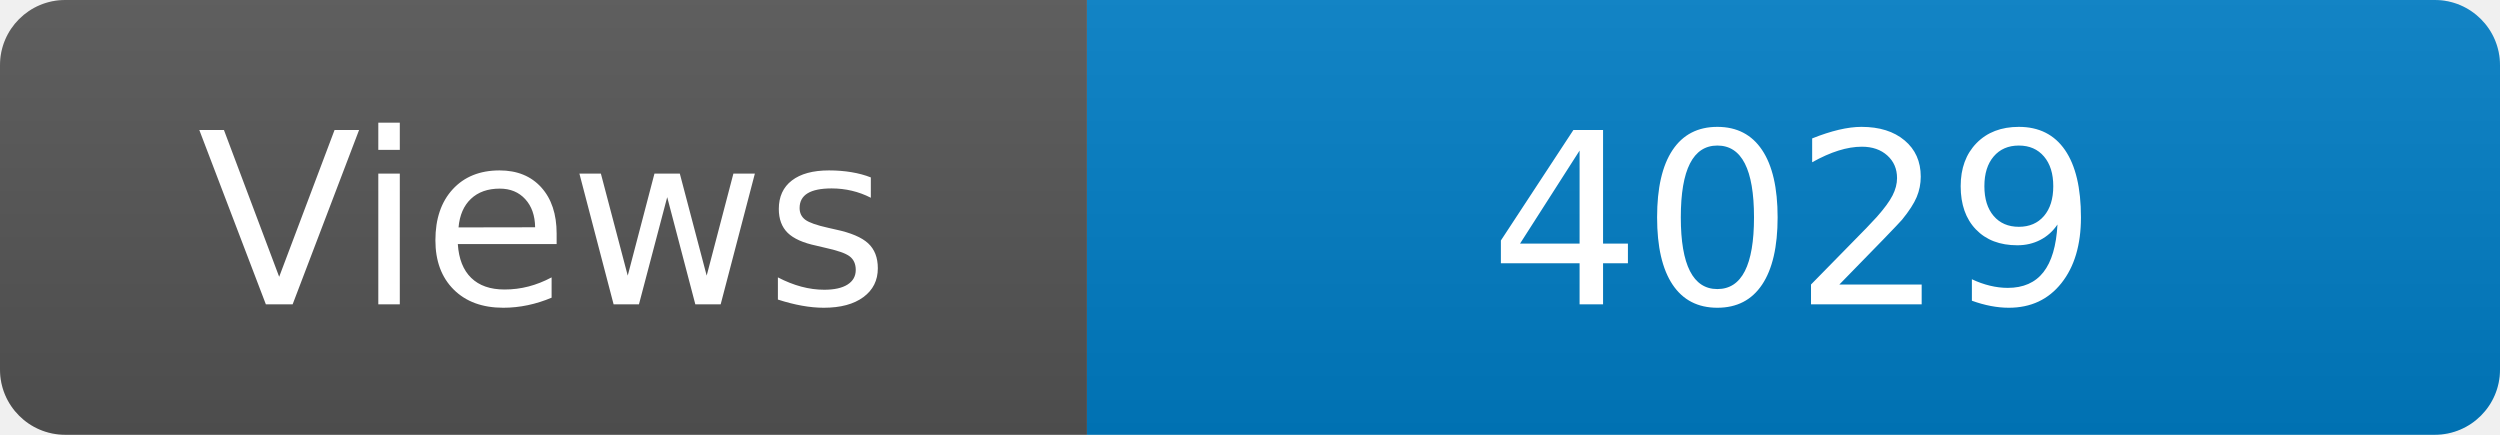
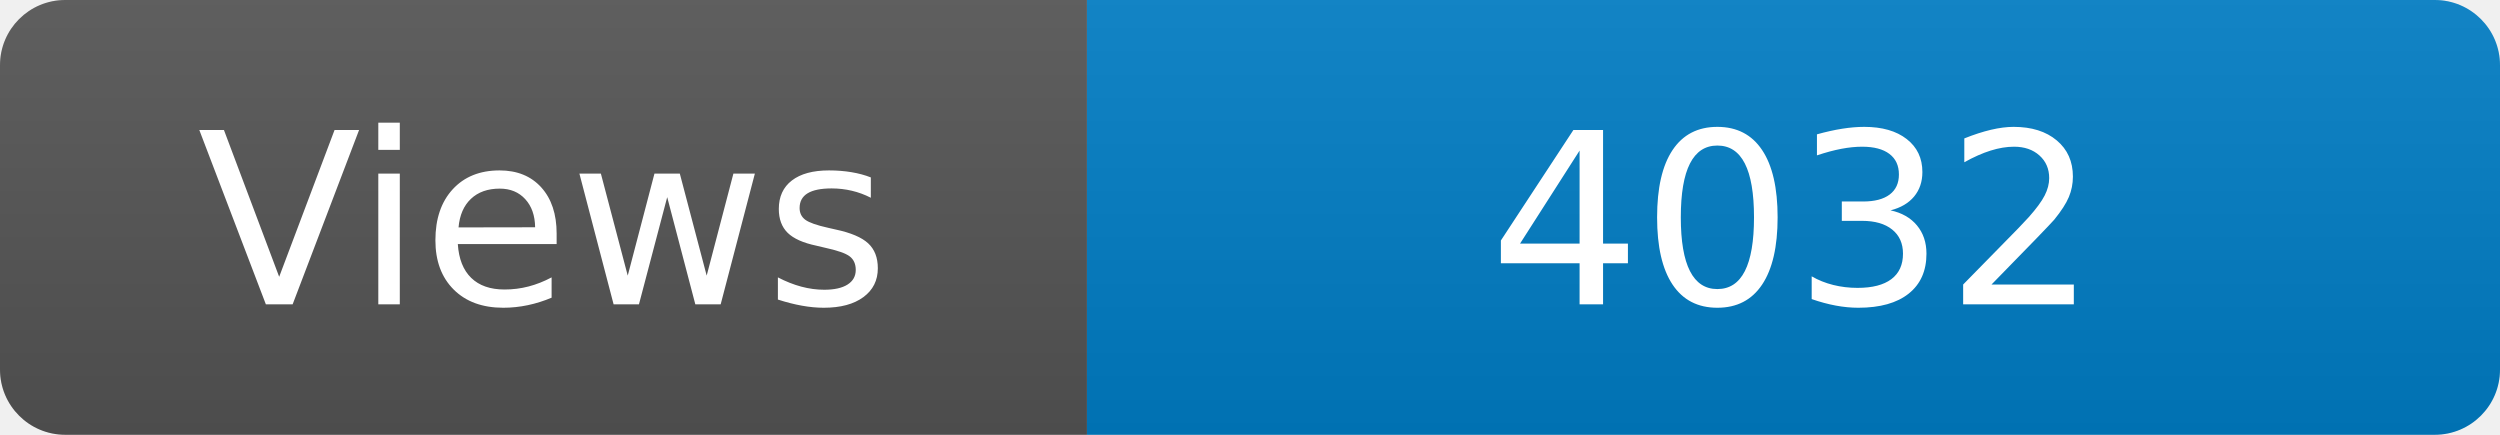
<svg xmlns="http://www.w3.org/2000/svg" width="115" height="20" role="img" aria-label="Maintained?: yes">
  <linearGradient id="s" x2="0" y2="100%">
    <stop offset="0" stop-color="#bbb" stop-opacity=".1" />
    <stop offset="1" stop-opacity=".1" />
  </linearGradient>
  <clipPath id="r">
    <rect width="115" height="20" rx="3" fill="#fff" />
  </clipPath>
  <g clip-path="url(#r)">
    <rect width="50" height="20" fill="#555" />
    <rect x="50" width="160" height="20" fill="#007ec6" />
    <rect width="115" height="20" fill="url(#s)" />
  </g>
  <g fill="#fff" text-anchor="middle" font-family="Verdana,Geneva,DejaVu Sans,sans-serif" font-size="110">
    <text x="250" y="140" transform="scale(.1)" fill="#fff">Views</text>
-     <text x="825" y="140" transform="scale(.1)" fill="#fff">4029</text>
+     <text x="825" y="140" transform="scale(.1)" fill="#fff">4032</text>
  </g>
</svg>
